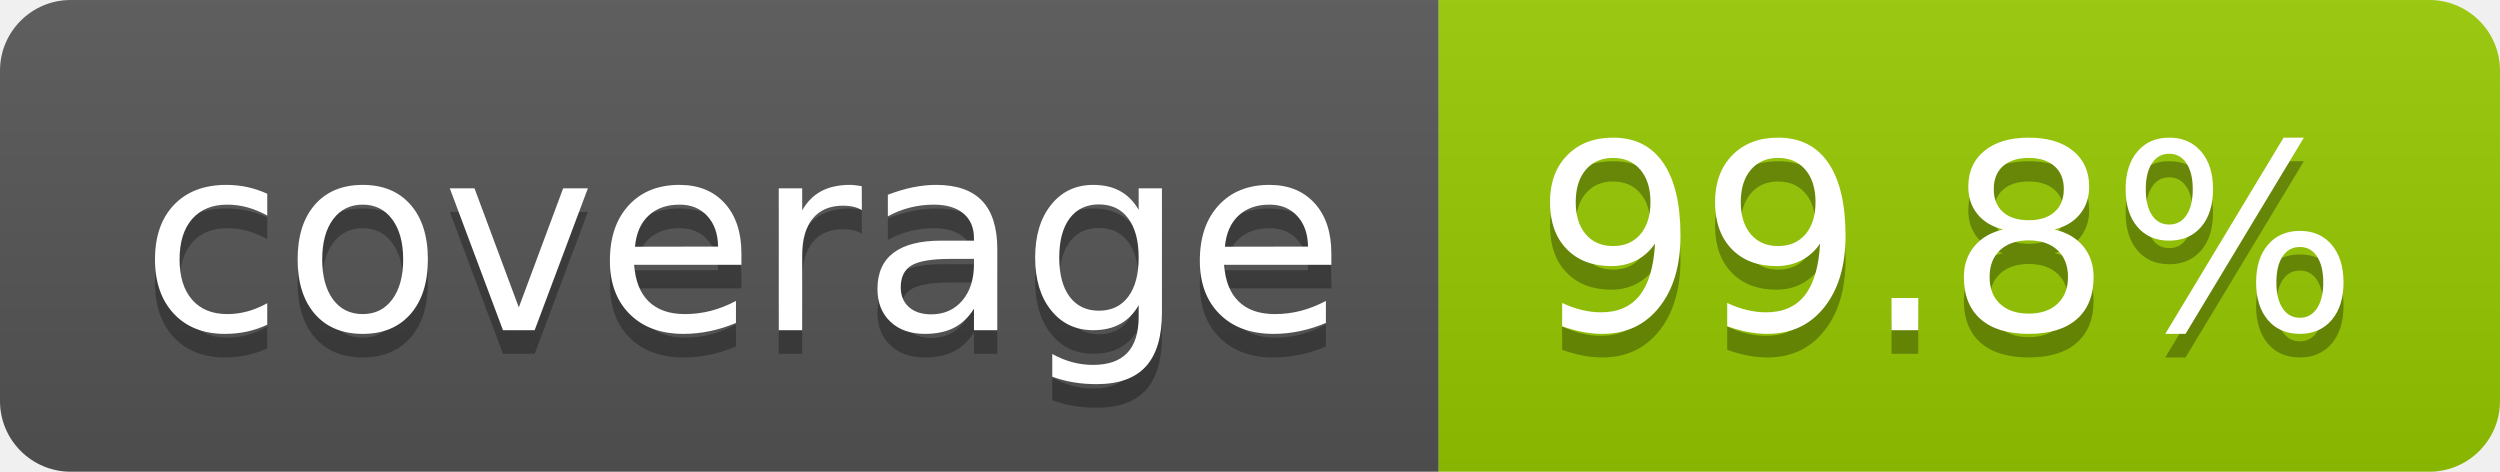
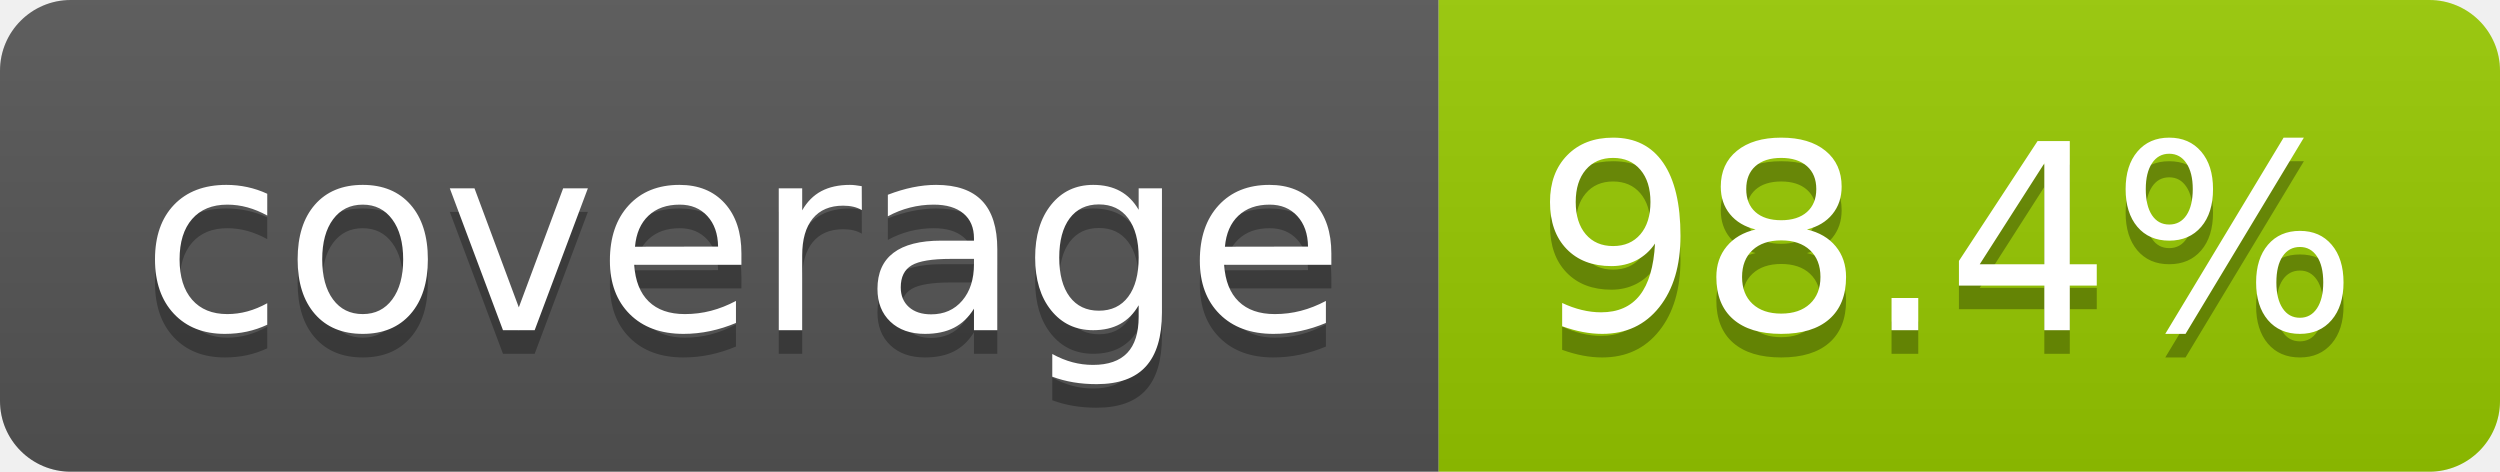
- <svg xmlns="http://www.w3.org/2000/svg" width="106" height="20" role="img" aria-label="coverage: 99.8%">
+ <svg xmlns="http://www.w3.org/2000/svg" width="106" height="20" role="img" aria-label="coverage: 98.4%">
  <linearGradient id="s" x2="0" y2="100%">
    <stop offset="0" stop-color="#bbb" stop-opacity=".1" />
    <stop offset="1" stop-opacity=".1" />
  </linearGradient>
  <clipPath id="r">
    <rect width="106" height="20" rx="3" fill="#fff" />
  </clipPath>
  <g clip-path="url(#r)">
    <rect width="61" height="20" fill="#555" />
    <rect x="61" width="45" height="20" fill="#97ca00" />
    <rect width="106" height="20" fill="url(#s)" />
  </g>
  <g fill="#fff" text-anchor="middle" font-family="Verdana,Geneva,DejaVu Sans,sans-serif" text-rendering="geometricPrecision" font-size="110">
    <text aria-hidden="true" x="315" y="150" fill="#010101" fill-opacity=".3" transform="scale(.1)" textLength="510">coverage</text>
    <text x="315" y="140" transform="scale(.1)" fill="#fff" textLength="510">coverage</text>
-     <text aria-hidden="true" x="825" y="150" fill="#010101" fill-opacity=".3" transform="scale(.1)" textLength="350">99.8%</text>
-     <text x="825" y="140" transform="scale(.1)" fill="#fff" textLength="350">99.8%</text>
+     <text aria-hidden="true" x="825" y="150" fill="#010101" fill-opacity=".3" transform="scale(.1)" textLength="350">98.4%</text>
+     <text x="825" y="140" transform="scale(.1)" fill="#fff" textLength="350">98.4%</text>
  </g>
</svg>
